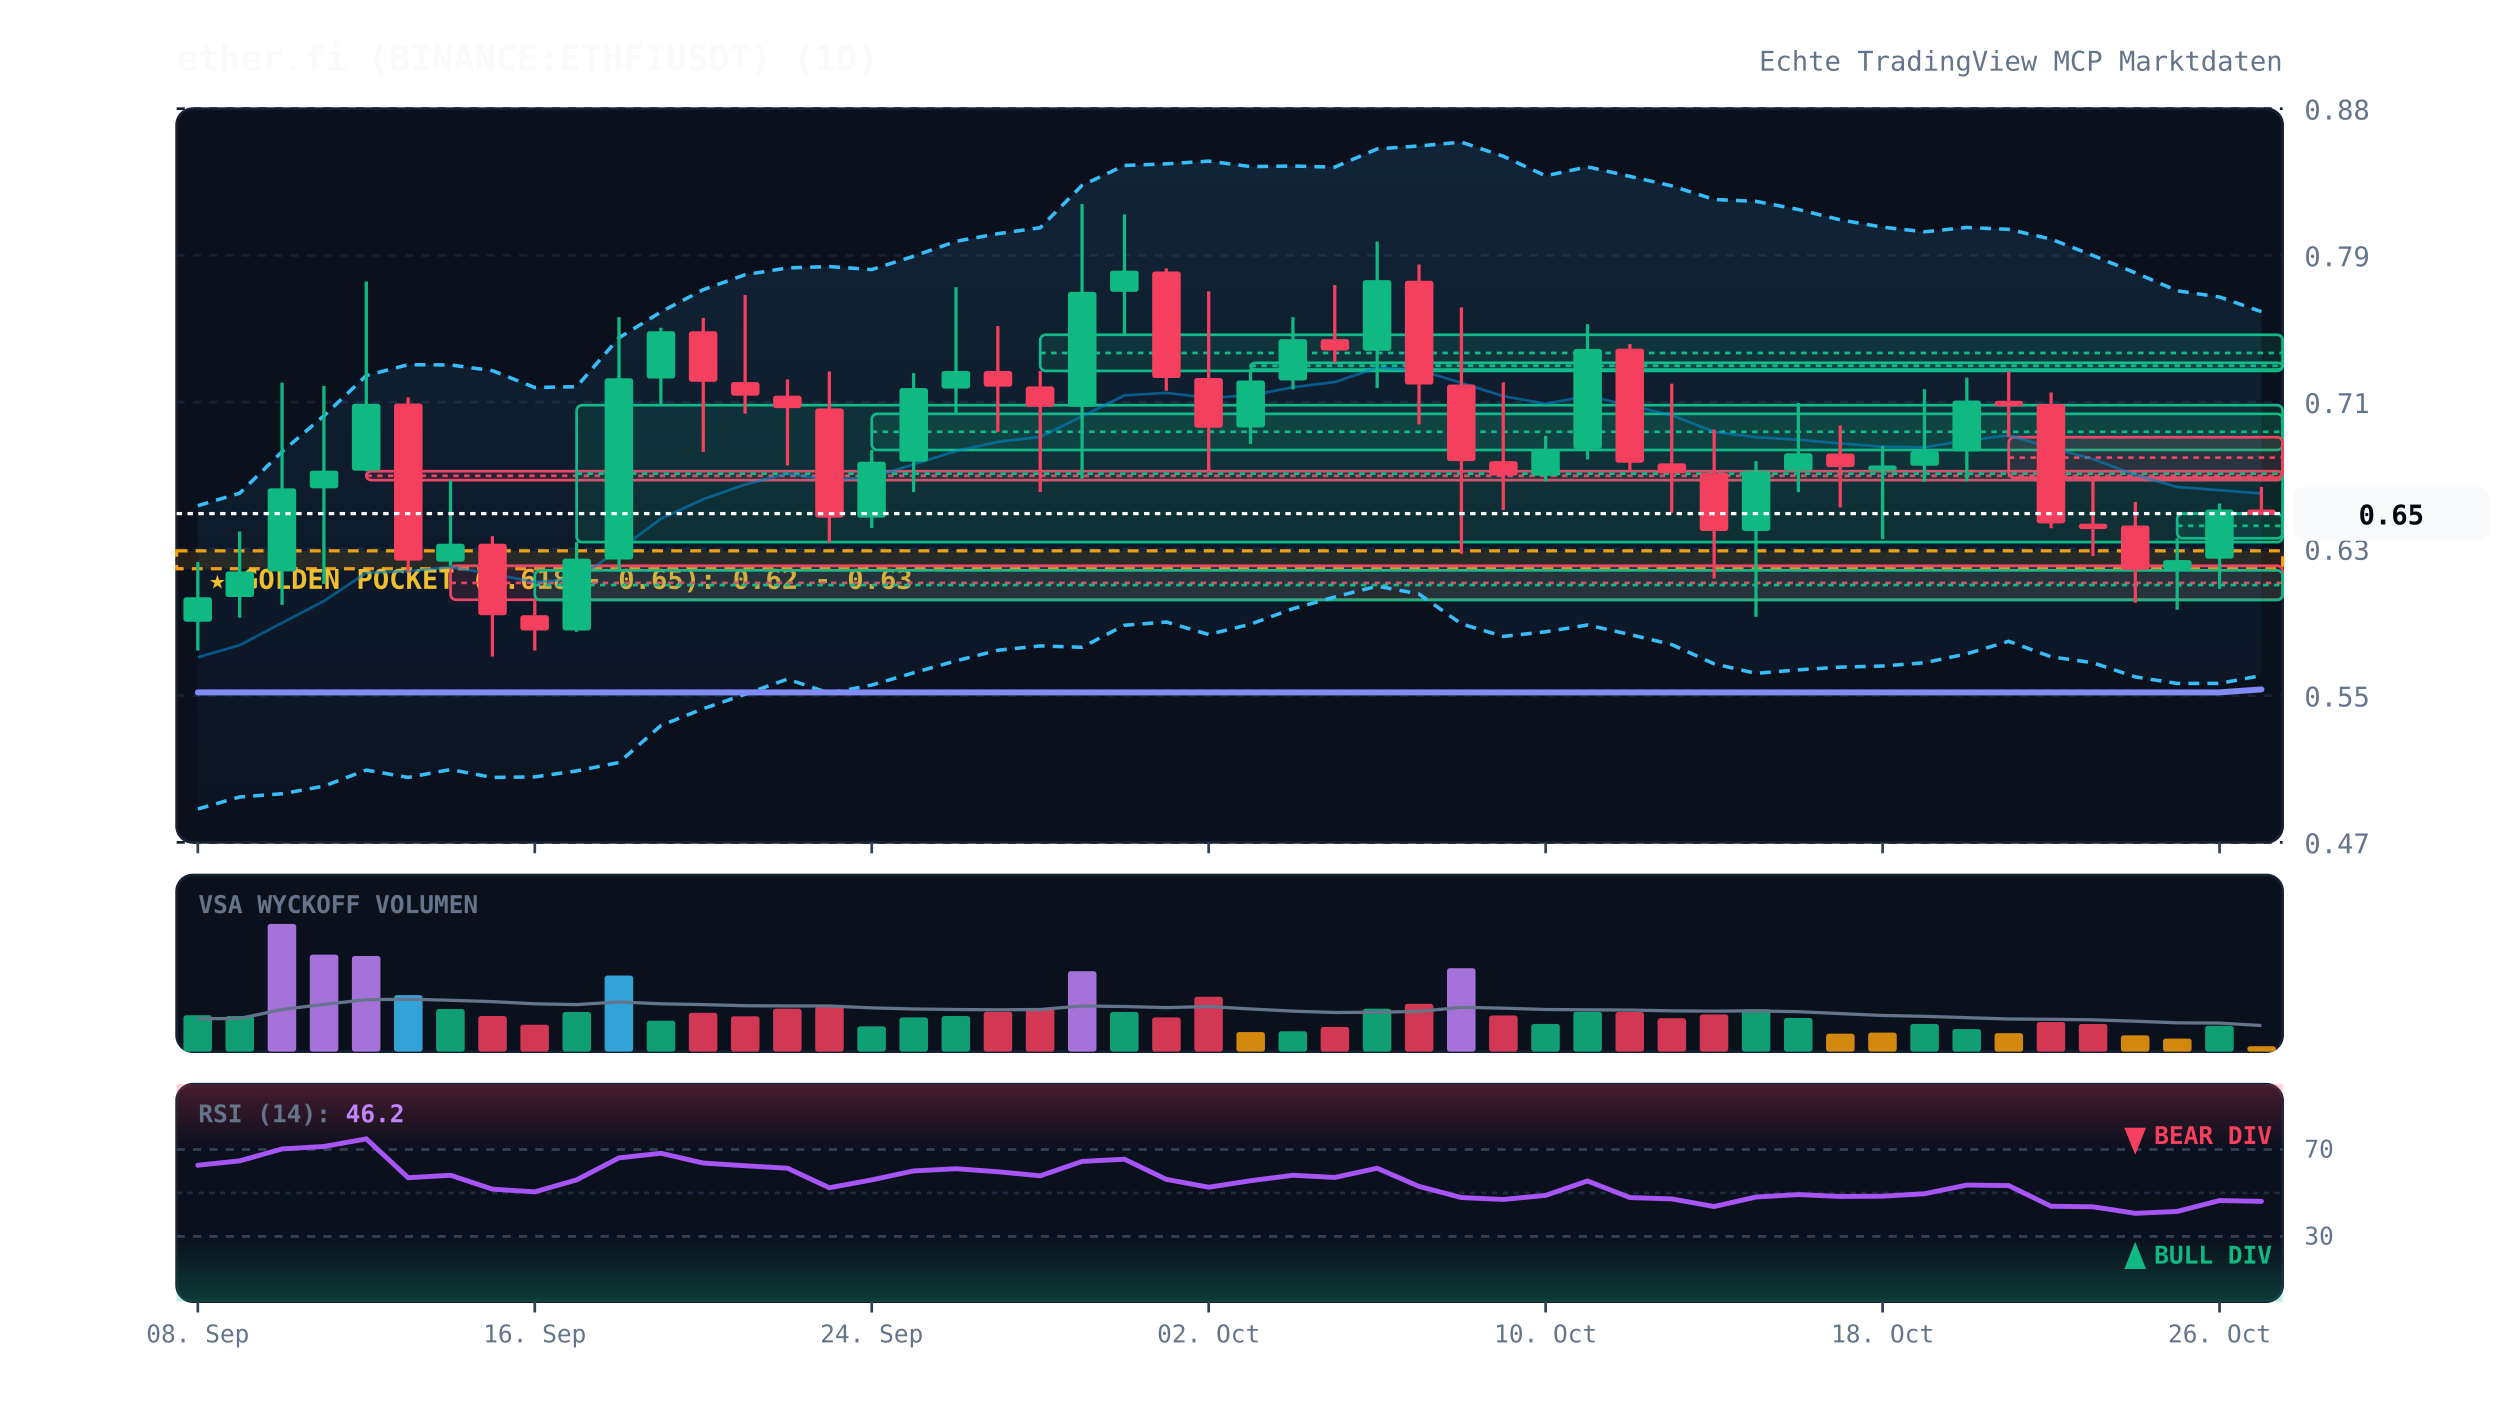
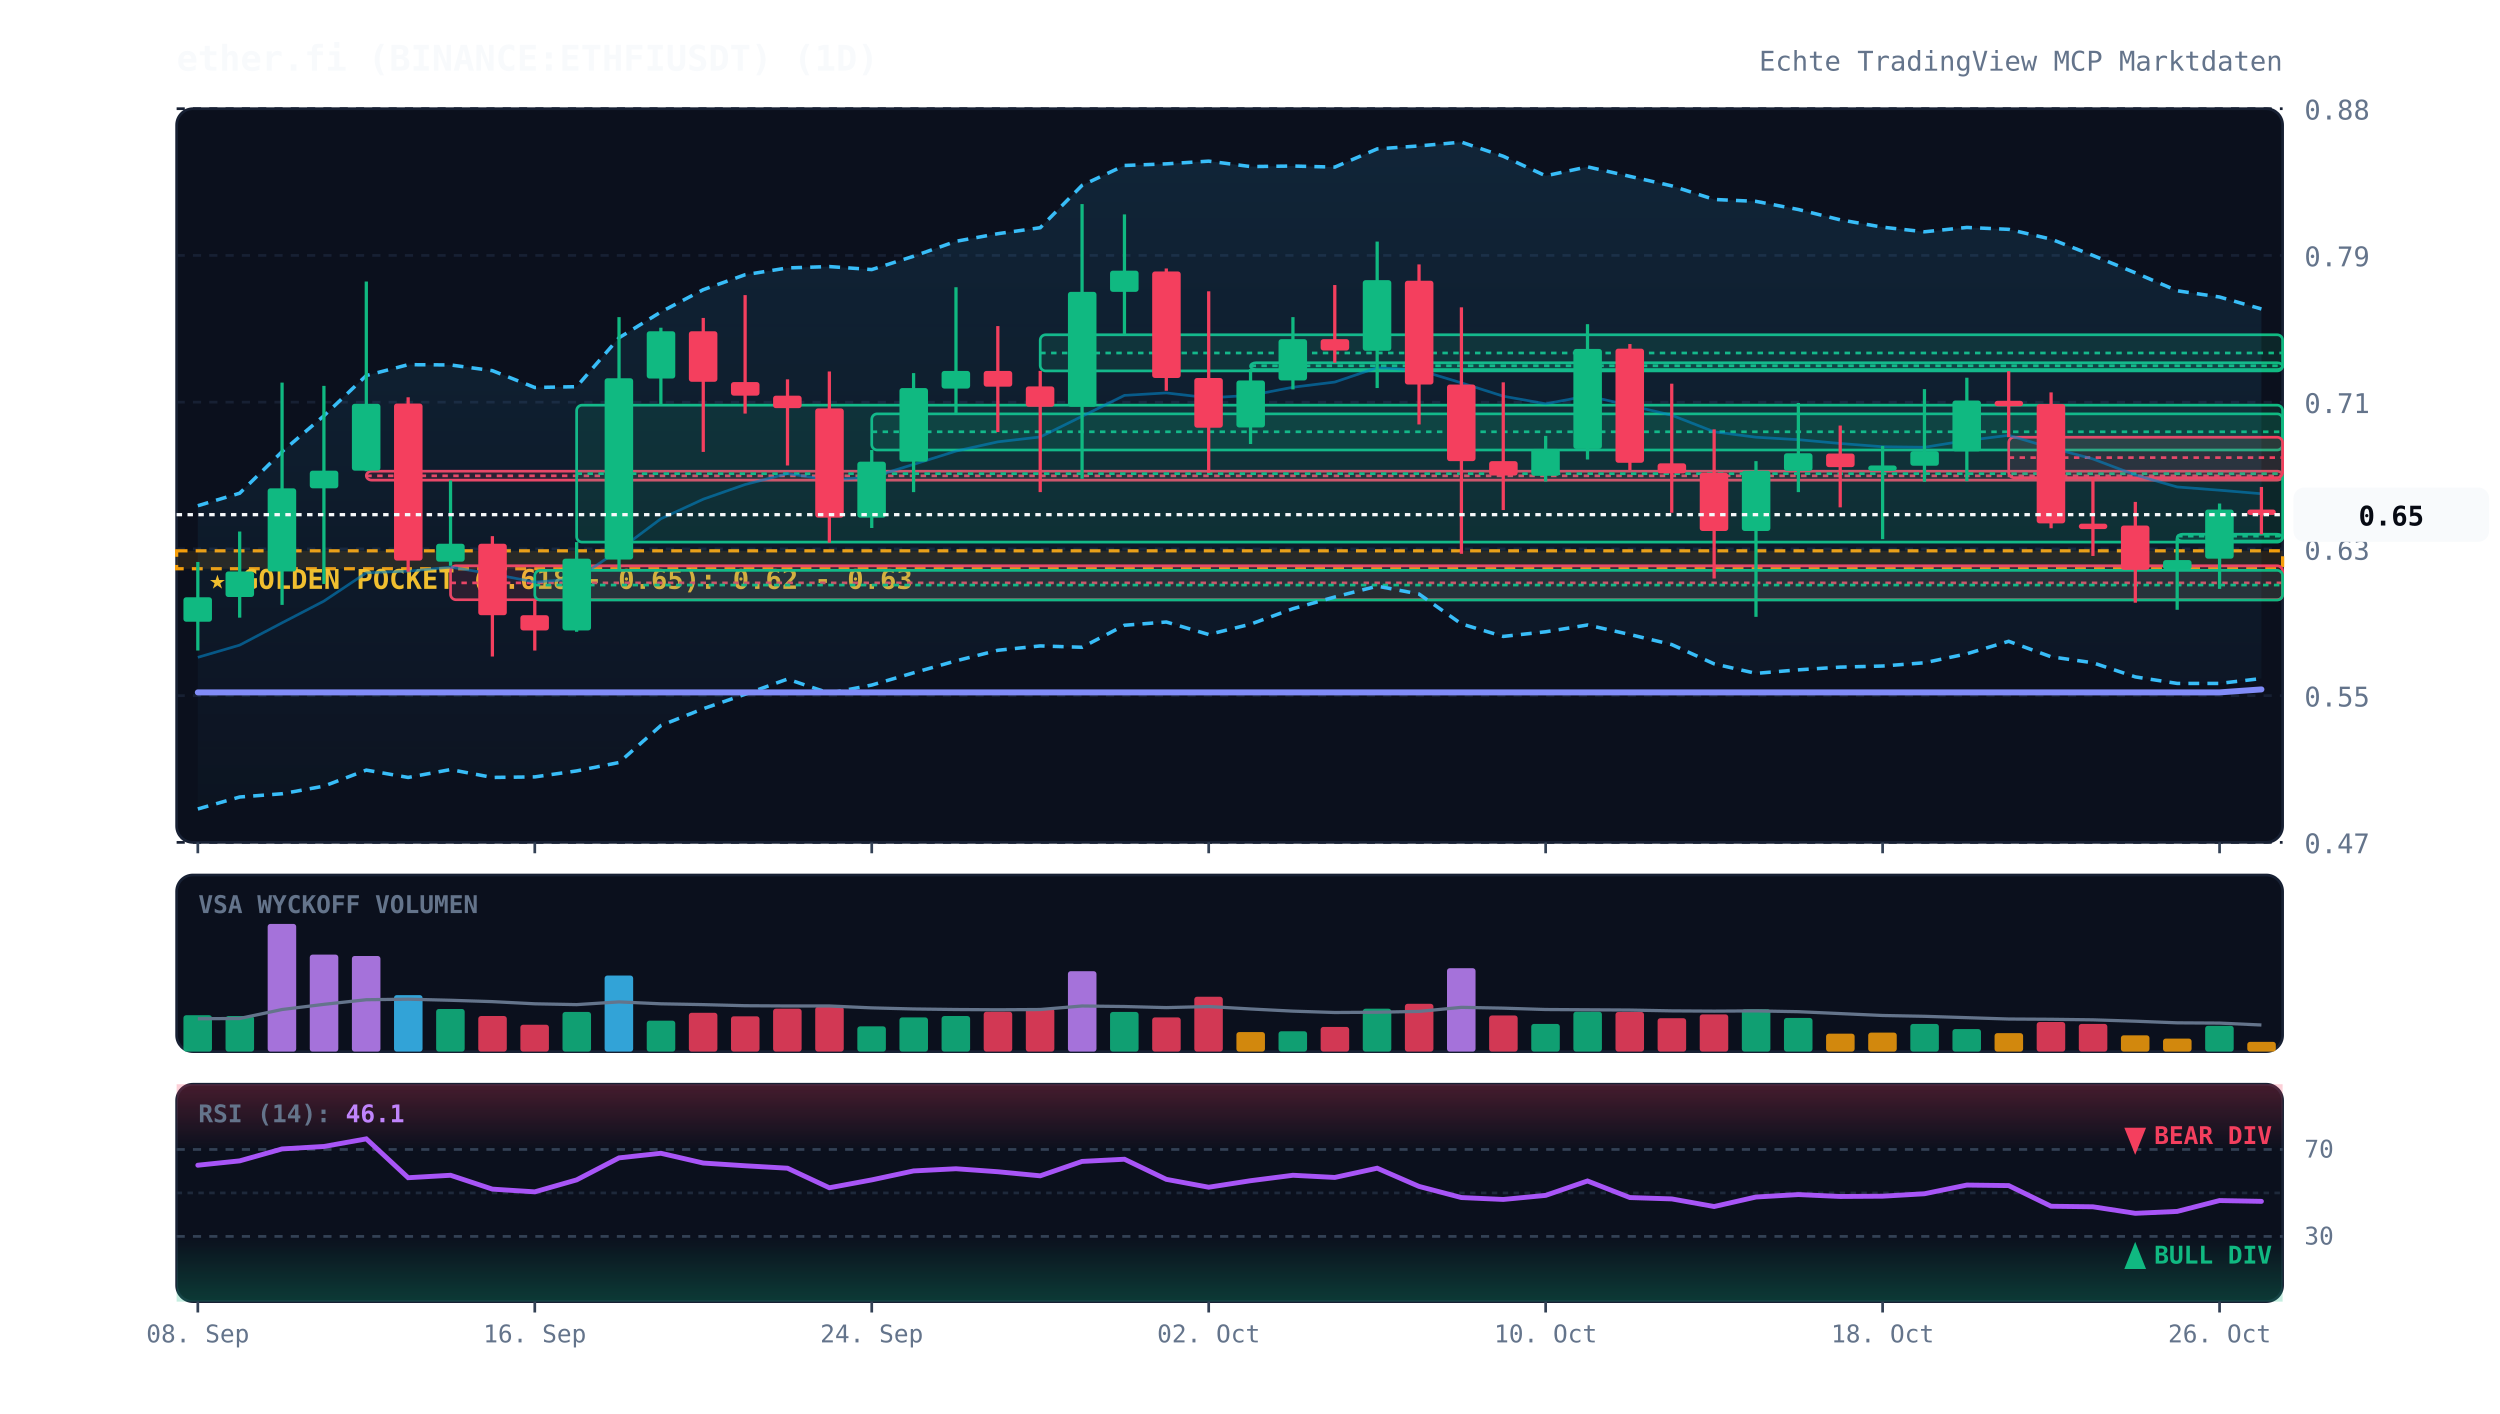
<svg xmlns="http://www.w3.org/2000/svg" viewBox="0 0 920 520" width="100%" height="100%" style="background:#070a13; font-family:'JetBrains Mono', monospace;">
  <defs>
    <linearGradient id="cloud-grad" x1="0%" y1="0%" x2="0%" y2="100%">
      <stop offset="0%" stop-color="#38bdf8" stop-opacity="0.12" />
      <stop offset="100%" stop-color="#38bdf8" stop-opacity="0.02" />
    </linearGradient>
    <linearGradient id="rsi-overbought" x1="0%" y1="0%" x2="0%" y2="100%">
      <stop offset="0%" stop-color="#f43f5e" stop-opacity="0.25" />
      <stop offset="100%" stop-color="#f43f5e" stop-opacity="0.0" />
    </linearGradient>
    <linearGradient id="rsi-oversold" x1="0%" y1="0%" x2="0%" y2="100%">
      <stop offset="0%" stop-color="#10b981" stop-opacity="0.0" />
      <stop offset="100%" stop-color="#10b981" stop-opacity="0.25" />
    </linearGradient>
  </defs>
  <rect x="65" y="40" width="775" height="270" fill="#0b101d" rx="6" stroke="#172033" stroke-width="1" />
  <rect x="65" y="322" width="775" height="65" fill="#0b101d" rx="6" stroke="#172033" stroke-width="1" />
  <rect x="65" y="399" width="775" height="80" fill="#0b101d" rx="6" stroke="#172033" stroke-width="1" />
  <line x1="65" y1="310.0" x2="840" y2="310.0" stroke="#172033" stroke-dasharray="3,3" stroke-width="1" />
  <text x="848" y="314.0" fill="#64748b" font-size="10" text-anchor="start">0.47</text>
  <line x1="65" y1="256.0" x2="840" y2="256.0" stroke="#172033" stroke-dasharray="3,3" stroke-width="1" />
  <text x="848" y="260.0" fill="#64748b" font-size="10" text-anchor="start">0.55</text>
  <line x1="65" y1="202.0" x2="840" y2="202.0" stroke="#172033" stroke-dasharray="3,3" stroke-width="1" />
  <text x="848" y="206.0" fill="#64748b" font-size="10" text-anchor="start">0.63</text>
  <line x1="65" y1="148.0" x2="840" y2="148.0" stroke="#172033" stroke-dasharray="3,3" stroke-width="1" />
  <text x="848" y="152.0" fill="#64748b" font-size="10" text-anchor="start">0.71</text>
  <line x1="65" y1="94.0" x2="840" y2="94.0" stroke="#172033" stroke-dasharray="3,3" stroke-width="1" />
  <text x="848" y="98.0" fill="#64748b" font-size="10" text-anchor="start">0.79</text>
  <line x1="65" y1="40.0" x2="840" y2="40.0" stroke="#172033" stroke-dasharray="3,3" stroke-width="1" />
  <text x="848" y="44.0" fill="#64748b" font-size="10" text-anchor="start">0.88</text>
  <rect x="65" y="202.7" width="775" height="6.6" fill="rgba(245, 158, 11, 0.12)" stroke="#f59e0b" stroke-dasharray="4,3" stroke-width="1.2" />
  <text x="77" y="216.7" fill="#fbbf24" font-size="10" font-weight="bold">★ GOLDEN POCKET (0.618 - 0.65): 0.62 - 0.63</text>
  <rect x="134.8" y="173.4" width="705.2" height="3.3" fill="rgba(244, 63, 94, 0.13)" stroke="#f43f5e" stroke-width="1" rx="2" />
  <line x1="134.8" y1="175.1" x2="840" y2="175.1" stroke="#f43f5e" stroke-dasharray="2,2" stroke-width="1" />
  <rect x="165.8" y="208.2" width="674.2" height="12.5" fill="rgba(244, 63, 94, 0.13)" stroke="#f43f5e" stroke-width="1" rx="2" />
  <line x1="165.8" y1="214.5" x2="840" y2="214.5" stroke="#f43f5e" stroke-dasharray="2,2" stroke-width="1" />
  <rect x="196.8" y="209.9" width="643.2" height="10.9" fill="rgba(16, 185, 129, 0.13)" stroke="#10b981" stroke-width="1" rx="2" />
  <line x1="196.8" y1="215.3" x2="840" y2="215.3" stroke="#10b981" stroke-dasharray="2,2" stroke-width="1" />
  <rect x="212.2" y="149.1" width="627.8" height="50.4" fill="rgba(16, 185, 129, 0.13)" stroke="#10b981" stroke-width="1" rx="2" />
  <line x1="212.2" y1="174.3" x2="840" y2="174.3" stroke="#10b981" stroke-dasharray="2,2" stroke-width="1" />
  <rect x="320.8" y="152.3" width="519.2" height="13.3" fill="rgba(16, 185, 129, 0.13)" stroke="#10b981" stroke-width="1" rx="2" />
  <line x1="320.8" y1="158.9" x2="840" y2="158.9" stroke="#10b981" stroke-dasharray="2,2" stroke-width="1" />
  <rect x="382.8" y="123.2" width="457.2" height="13.3" fill="rgba(16, 185, 129, 0.13)" stroke="#10b981" stroke-width="1" rx="2" />
  <line x1="382.8" y1="129.9" x2="840" y2="129.9" stroke="#10b981" stroke-dasharray="2,2" stroke-width="1" />
  <rect x="460.2" y="133.5" width="379.8" height="2.5" fill="rgba(16, 185, 129, 0.13)" stroke="#10b981" stroke-width="1" rx="2" />
  <line x1="460.2" y1="134.6" x2="840" y2="134.6" stroke="#10b981" stroke-dasharray="2,2" stroke-width="1" />
  <rect x="739.2" y="160.9" width="100.8" height="14.9" fill="rgba(244, 63, 94, 0.13)" stroke="#f43f5e" stroke-width="1" rx="2" />
  <line x1="739.2" y1="168.4" x2="840" y2="168.4" stroke="#f43f5e" stroke-dasharray="2,2" stroke-width="1" />
-   <rect x="801.2" y="189.0" width="38.8" height="9.1" fill="rgba(16, 185, 129, 0.13)" stroke="#10b981" stroke-width="1" rx="2" />
-   <line x1="801.2" y1="193.5" x2="840" y2="193.5" stroke="#10b981" stroke-dasharray="2,2" stroke-width="1" />
-   <polygon points="72.8,186.1 88.2,181.5 103.8,166.2 119.2,153.0 134.8,138.2 150.2,134.2 165.8,134.3 181.2,136.4 196.8,142.6 212.2,142.3 227.8,124.3 243.2,114.8 258.8,106.6 274.2,101.1 289.8,98.6 305.2,98.1 320.8,99.2 336.2,94.3 351.8,88.8 367.2,86.0 382.8,83.8 398.2,68.2 413.8,60.9 429.2,60.3 444.8,59.3 460.2,61.3 475.8,61.1 491.2,61.5 506.8,54.8 522.2,53.7 537.8,52.3 553.2,57.5 568.8,64.7 584.2,61.4 599.8,64.9 615.2,68.4 630.8,73.4 646.2,74.1 661.8,77.1 677.2,80.9 692.8,83.6 708.2,85.3 723.8,83.7 739.2,84.4 754.8,88.0 770.2,94.0 785.8,100.4 801.2,107.0 816.8,109.3 832.2,114.7 832.2,248.6 816.8,251.5 801.2,251.5 785.8,249.1 770.2,243.9 754.8,241.7 739.2,236.0 723.8,240.6 708.2,243.9 692.8,245.1 677.2,245.5 661.8,246.5 646.2,247.8 630.8,244.3 615.2,237.2 599.8,233.5 584.2,230.0 568.8,232.5 553.2,234.2 537.8,229.6 522.2,218.6 506.8,215.7 491.2,219.7 475.8,224.0 460.2,229.7 444.8,233.5 429.2,228.9 413.8,230.1 398.2,238.2 382.8,237.7 367.2,239.3 351.8,243.2 336.2,247.6 320.8,252.1 305.2,255.1 289.8,249.9 274.2,255.5 258.8,260.8 243.2,267.0 227.8,280.6 212.2,283.7 196.8,285.9 181.2,286.1 165.8,283.2 150.2,286.1 134.8,283.4 119.2,289.3 103.8,292.1 88.2,293.3 72.8,297.7" fill="url(#cloud-grad)" />
-   <polyline points="72.8,186.1 88.2,181.5 103.8,166.2 119.2,153.0 134.8,138.2 150.2,134.2 165.8,134.3 181.2,136.4 196.8,142.6 212.2,142.3 227.8,124.3 243.2,114.8 258.8,106.6 274.2,101.1 289.8,98.6 305.2,98.1 320.8,99.2 336.2,94.3 351.8,88.8 367.2,86.0 382.8,83.8 398.2,68.2 413.8,60.9 429.2,60.3 444.8,59.3 460.2,61.3 475.8,61.1 491.2,61.5 506.8,54.8 522.2,53.7 537.8,52.3 553.2,57.5 568.8,64.7 584.2,61.4 599.8,64.9 615.2,68.4 630.8,73.4 646.2,74.1 661.8,77.1 677.2,80.9 692.8,83.6 708.2,85.3 723.8,83.7 739.2,84.4 754.8,88.0 770.2,94.0 785.8,100.4 801.2,107.0 816.8,109.3 832.2,114.7" fill="none" stroke="#38bdf8" stroke-width="1.3" stroke-dasharray="4,3" />
-   <polyline points="72.8,297.7 88.2,293.3 103.8,292.1 119.2,289.3 134.8,283.4 150.2,286.1 165.8,283.2 181.2,286.1 196.8,285.9 212.2,283.7 227.8,280.6 243.2,267.0 258.8,260.8 274.2,255.5 289.8,249.9 305.2,255.1 320.8,252.1 336.2,247.6 351.8,243.2 367.2,239.3 382.8,237.7 398.2,238.2 413.8,230.1 429.2,228.9 444.8,233.5 460.2,229.7 475.8,224.0 491.2,219.7 506.8,215.7 522.2,218.6 537.8,229.6 553.2,234.2 568.8,232.5 584.2,230.0 599.8,233.5 615.2,237.2 630.8,244.3 646.2,247.8 661.8,246.5 677.2,245.5 692.8,245.1 708.2,243.9 723.8,240.6 739.2,236.0 754.8,241.7 770.2,243.9 785.8,249.1 801.2,251.5 816.8,251.5 832.2,248.6" fill="none" stroke="#38bdf8" stroke-width="1.3" stroke-dasharray="4,3" />
-   <polyline points="72.8,241.9 88.2,237.4 103.8,229.2 119.2,221.2 134.8,210.8 150.2,210.2 165.8,208.7 181.2,211.2 196.8,214.2 212.2,213.0 227.8,202.4 243.2,190.9 258.8,183.7 274.2,178.3 289.8,174.3 305.2,176.6 320.8,175.6 336.2,170.9 351.8,166.0 367.2,162.6 382.8,160.8 398.2,153.2 413.8,145.5 429.2,144.6 444.8,146.4 460.2,145.5 475.8,142.5 491.2,140.6 506.8,135.3 522.2,136.2 537.8,140.9 553.2,145.8 568.8,148.6 584.2,145.7 599.8,149.2 615.2,152.8 630.8,158.9 646.2,160.9 661.8,161.8 677.2,163.2 692.8,164.4 708.2,164.6 723.8,162.1 739.2,160.2 754.8,164.8 770.2,168.9 785.8,174.8 801.2,179.2 816.8,180.4 832.2,181.6" fill="none" stroke="#0284c7" stroke-width="1.0" stroke-opacity="0.6" />
+   <rect x="801.2" y="196.6" width="38.8" height="2.5" fill="rgba(16, 185, 129, 0.13)" stroke="#10b981" stroke-width="1" rx="2" />
+   <line x1="801.2" y1="197.3" x2="840" y2="197.3" stroke="#10b981" stroke-dasharray="2,2" stroke-width="1" />
+   <polygon points="72.8,186.1 88.2,181.5 103.8,166.2 119.2,153.0 134.8,138.2 150.2,134.2 165.8,134.3 181.2,136.4 196.8,142.6 212.2,142.3 227.8,124.3 243.2,114.8 258.8,106.6 274.2,101.1 289.8,98.6 305.2,98.1 320.8,99.2 336.2,94.3 351.8,88.8 367.2,86.0 382.8,83.8 398.2,68.2 413.8,60.9 429.2,60.3 444.8,59.3 460.2,61.3 475.8,61.1 491.2,61.5 506.8,54.8 522.2,53.7 537.8,52.3 553.2,57.5 568.8,64.7 584.2,61.4 599.8,64.9 615.2,68.4 630.8,73.4 646.2,74.1 661.8,77.1 677.2,80.9 692.8,83.6 708.2,85.3 723.8,83.7 739.2,84.4 754.8,88.0 770.2,94.0 785.8,100.4 801.2,107.0 816.8,109.3 832.2,113.7 832.2,249.7 816.8,251.5 801.2,251.5 785.8,249.1 770.2,243.9 754.8,241.7 739.2,236.0 723.8,240.6 708.2,243.9 692.8,245.1 677.2,245.5 661.8,246.5 646.2,247.8 630.8,244.3 615.2,237.2 599.8,233.5 584.2,230.0 568.8,232.5 553.2,234.2 537.8,229.6 522.2,218.6 506.8,215.7 491.2,219.7 475.8,224.0 460.2,229.7 444.8,233.5 429.2,228.9 413.8,230.1 398.2,238.2 382.8,237.7 367.2,239.3 351.8,243.2 336.2,247.6 320.8,252.1 305.2,255.1 289.8,249.9 274.2,255.5 258.8,260.8 243.2,267.0 227.8,280.6 212.2,283.7 196.8,285.9 181.2,286.1 165.8,283.2 150.2,286.1 134.8,283.4 119.2,289.3 103.8,292.1 88.2,293.3 72.8,297.7" fill="url(#cloud-grad)" />
+   <polyline points="72.8,186.1 88.2,181.5 103.8,166.2 119.2,153.0 134.8,138.2 150.2,134.2 165.8,134.3 181.2,136.4 196.8,142.6 212.2,142.3 227.8,124.3 243.2,114.8 258.8,106.6 274.2,101.1 289.8,98.6 305.2,98.1 320.8,99.2 336.2,94.3 351.8,88.8 367.2,86.0 382.8,83.8 398.2,68.2 413.8,60.9 429.2,60.3 444.8,59.3 460.2,61.3 475.8,61.1 491.2,61.5 506.8,54.8 522.2,53.7 537.8,52.3 553.2,57.5 568.8,64.7 584.2,61.4 599.8,64.9 615.2,68.4 630.8,73.4 646.2,74.1 661.8,77.1 677.2,80.9 692.8,83.6 708.2,85.3 723.8,83.7 739.2,84.4 754.8,88.0 770.2,94.0 785.8,100.4 801.2,107.0 816.8,109.3 832.2,113.7" fill="none" stroke="#38bdf8" stroke-width="1.3" stroke-dasharray="4,3" />
+   <polyline points="72.8,297.7 88.2,293.3 103.8,292.1 119.2,289.3 134.8,283.4 150.2,286.1 165.8,283.2 181.2,286.1 196.8,285.9 212.2,283.7 227.8,280.6 243.2,267.0 258.8,260.8 274.2,255.5 289.8,249.9 305.2,255.1 320.8,252.1 336.2,247.6 351.8,243.2 367.2,239.3 382.8,237.7 398.2,238.2 413.8,230.1 429.2,228.9 444.8,233.5 460.2,229.7 475.8,224.0 491.2,219.7 506.8,215.7 522.2,218.6 537.8,229.6 553.2,234.2 568.8,232.5 584.2,230.0 599.8,233.5 615.2,237.2 630.8,244.3 646.2,247.8 661.8,246.5 677.2,245.5 692.8,245.1 708.2,243.9 723.8,240.6 739.2,236.0 754.8,241.7 770.2,243.9 785.8,249.1 801.2,251.5 816.8,251.5 832.2,249.7" fill="none" stroke="#38bdf8" stroke-width="1.3" stroke-dasharray="4,3" />
+   <polyline points="72.8,241.9 88.2,237.4 103.8,229.2 119.2,221.2 134.8,210.8 150.2,210.2 165.8,208.7 181.2,211.2 196.8,214.2 212.2,213.0 227.8,202.4 243.2,190.9 258.8,183.7 274.2,178.3 289.8,174.3 305.2,176.6 320.8,175.6 336.2,170.9 351.8,166.0 367.2,162.6 382.8,160.8 398.2,153.2 413.8,145.5 429.2,144.6 444.8,146.4 460.2,145.5 475.8,142.5 491.2,140.6 506.8,135.3 522.2,136.2 537.8,140.9 553.2,145.8 568.8,148.6 584.2,145.7 599.8,149.2 615.2,152.8 630.8,158.9 646.2,160.9 661.8,161.8 677.2,163.2 692.8,164.4 708.2,164.6 723.8,162.1 739.2,160.2 754.8,164.8 770.2,168.9 785.8,174.8 801.2,179.2 816.8,180.4 832.2,181.7" fill="none" stroke="#0284c7" stroke-width="1.0" stroke-opacity="0.6" />
  <polyline points="72.8,254.8 88.2,254.8 103.8,254.8 119.2,254.8 134.8,254.8 150.2,254.8 165.8,254.8 181.2,254.8 196.8,254.8 212.2,254.8 227.8,254.8 243.2,254.8 258.8,254.8 274.2,254.8 289.8,254.8 305.2,254.8 320.8,254.8 336.2,254.8 351.8,254.8 367.2,254.8 382.8,254.8 398.2,254.8 413.8,254.8 429.2,254.8 444.8,254.8 460.2,254.8 475.8,254.8 491.2,254.8 506.8,254.8 522.2,254.8 537.8,254.8 553.2,254.8 568.8,254.8 584.2,254.8 599.8,254.8 615.2,254.8 630.8,254.8 646.2,254.8 661.8,254.8 677.2,254.8 692.8,254.8 708.2,254.8 723.8,254.8 739.2,254.8 754.8,254.8 770.2,254.8 785.8,254.8 801.2,254.8 816.8,254.8 832.2,253.7" fill="none" stroke="#818cf8" stroke-width="2.2" stroke-linecap="round" />
  <line x1="72.8" y1="206.8" x2="72.8" y2="239.4" stroke="#10b981" stroke-width="1.2" />
  <rect x="67.5" y="219.8" width="10.5" height="9.0" fill="#10b981" rx="1" />
  <line x1="88.2" y1="195.6" x2="88.2" y2="227.3" stroke="#10b981" stroke-width="1.2" />
  <rect x="83.0" y="210.3" width="10.5" height="9.4" fill="#10b981" rx="1" />
  <line x1="103.8" y1="140.8" x2="103.8" y2="222.6" stroke="#10b981" stroke-width="1.2" />
  <rect x="98.5" y="179.7" width="10.5" height="30.6" fill="#10b981" rx="1" />
  <line x1="119.2" y1="142.0" x2="119.2" y2="214.9" stroke="#10b981" stroke-width="1.2" />
  <rect x="114.0" y="173.2" width="10.5" height="6.5" fill="#10b981" rx="1" />
  <line x1="134.8" y1="103.6" x2="134.8" y2="173.4" stroke="#10b981" stroke-width="1.2" />
  <rect x="129.5" y="148.6" width="10.5" height="24.6" fill="#10b981" rx="1" />
  <line x1="150.2" y1="146.2" x2="150.2" y2="210.4" stroke="#f43f5e" stroke-width="1.2" />
  <rect x="145.0" y="148.5" width="10.5" height="57.8" fill="#f43f5e" rx="1" />
  <line x1="165.8" y1="176.8" x2="165.8" y2="208.2" stroke="#10b981" stroke-width="1.2" />
  <rect x="160.5" y="200.1" width="10.5" height="6.6" fill="#10b981" rx="1" />
  <line x1="181.2" y1="197.3" x2="181.2" y2="241.6" stroke="#f43f5e" stroke-width="1.2" />
  <rect x="176.0" y="200.1" width="10.5" height="26.3" fill="#f43f5e" rx="1" />
  <line x1="196.8" y1="220.8" x2="196.8" y2="239.4" stroke="#f43f5e" stroke-width="1.2" />
  <rect x="191.5" y="226.4" width="10.5" height="5.6" fill="#f43f5e" rx="1" />
  <line x1="212.2" y1="199.5" x2="212.2" y2="232.5" stroke="#10b981" stroke-width="1.2" />
  <rect x="207.0" y="205.6" width="10.5" height="26.4" fill="#10b981" rx="1" />
  <line x1="227.8" y1="116.7" x2="227.8" y2="209.9" stroke="#10b981" stroke-width="1.2" />
  <rect x="222.5" y="139.2" width="10.5" height="66.7" fill="#10b981" rx="1" />
  <line x1="243.2" y1="120.6" x2="243.2" y2="149.1" stroke="#10b981" stroke-width="1.2" />
  <rect x="238.0" y="121.9" width="10.5" height="17.4" fill="#10b981" rx="1" />
  <line x1="258.8" y1="117.0" x2="258.8" y2="166.3" stroke="#f43f5e" stroke-width="1.2" />
  <rect x="253.5" y="121.9" width="10.5" height="18.6" fill="#f43f5e" rx="1" />
  <line x1="274.2" y1="108.6" x2="274.2" y2="152.2" stroke="#f43f5e" stroke-width="1.2" />
  <rect x="269.0" y="140.6" width="10.5" height="5.0" fill="#f43f5e" rx="1" />
  <line x1="289.8" y1="139.6" x2="289.8" y2="171.3" stroke="#f43f5e" stroke-width="1.2" />
  <rect x="284.5" y="145.6" width="10.5" height="4.6" fill="#f43f5e" rx="1" />
  <line x1="305.2" y1="136.7" x2="305.2" y2="199.7" stroke="#f43f5e" stroke-width="1.2" />
  <rect x="300.0" y="150.3" width="10.5" height="40.2" fill="#f43f5e" rx="1" />
  <line x1="320.8" y1="165.6" x2="320.8" y2="194.3" stroke="#10b981" stroke-width="1.2" />
  <rect x="315.5" y="169.9" width="10.5" height="20.6" fill="#10b981" rx="1" />
  <line x1="336.2" y1="137.3" x2="336.2" y2="181.1" stroke="#10b981" stroke-width="1.2" />
  <rect x="331.0" y="142.8" width="10.5" height="27.1" fill="#10b981" rx="1" />
  <line x1="351.8" y1="105.7" x2="351.8" y2="152.3" stroke="#10b981" stroke-width="1.2" />
  <rect x="346.5" y="136.5" width="10.5" height="6.5" fill="#10b981" rx="1" />
  <line x1="367.2" y1="120.0" x2="367.2" y2="159.0" stroke="#f43f5e" stroke-width="1.2" />
  <rect x="362.0" y="136.5" width="10.5" height="5.8" fill="#f43f5e" rx="1" />
  <line x1="382.8" y1="136.5" x2="382.8" y2="181.1" stroke="#f43f5e" stroke-width="1.2" />
  <rect x="377.5" y="142.2" width="10.5" height="7.5" fill="#f43f5e" rx="1" />
  <line x1="398.2" y1="75.1" x2="398.2" y2="176.2" stroke="#10b981" stroke-width="1.2" />
  <rect x="393.0" y="107.4" width="10.5" height="42.3" fill="#10b981" rx="1" />
  <line x1="413.8" y1="78.9" x2="413.8" y2="123.2" stroke="#10b981" stroke-width="1.2" />
  <rect x="408.5" y="99.6" width="10.5" height="7.8" fill="#10b981" rx="1" />
  <line x1="429.2" y1="98.8" x2="429.2" y2="143.8" stroke="#f43f5e" stroke-width="1.2" />
  <rect x="424.0" y="99.9" width="10.5" height="39.2" fill="#f43f5e" rx="1" />
  <line x1="444.8" y1="107.2" x2="444.8" y2="174.0" stroke="#f43f5e" stroke-width="1.2" />
  <rect x="439.5" y="139.1" width="10.5" height="18.3" fill="#f43f5e" rx="1" />
  <line x1="460.2" y1="135.8" x2="460.2" y2="163.4" stroke="#10b981" stroke-width="1.2" />
  <rect x="455.0" y="140.0" width="10.5" height="17.3" fill="#10b981" rx="1" />
  <line x1="475.8" y1="116.7" x2="475.8" y2="143.3" stroke="#10b981" stroke-width="1.2" />
  <rect x="470.5" y="124.8" width="10.5" height="15.2" fill="#10b981" rx="1" />
  <line x1="491.2" y1="104.9" x2="491.2" y2="133.5" stroke="#f43f5e" stroke-width="1.2" />
  <rect x="486.0" y="124.8" width="10.5" height="4.2" fill="#f43f5e" rx="1" />
  <line x1="506.8" y1="88.9" x2="506.8" y2="142.8" stroke="#10b981" stroke-width="1.2" />
  <rect x="501.5" y="103.1" width="10.5" height="26.0" fill="#10b981" rx="1" />
  <line x1="522.2" y1="97.3" x2="522.2" y2="156.2" stroke="#f43f5e" stroke-width="1.2" />
  <rect x="517.0" y="103.3" width="10.5" height="38.2" fill="#f43f5e" rx="1" />
  <line x1="537.8" y1="113.1" x2="537.8" y2="203.8" stroke="#f43f5e" stroke-width="1.2" />
  <rect x="532.5" y="141.5" width="10.5" height="28.2" fill="#f43f5e" rx="1" />
  <line x1="553.2" y1="140.7" x2="553.2" y2="187.7" stroke="#f43f5e" stroke-width="1.2" />
  <rect x="548.0" y="169.7" width="10.5" height="5.3" fill="#f43f5e" rx="1" />
  <line x1="568.8" y1="160.4" x2="568.8" y2="177.2" stroke="#10b981" stroke-width="1.2" />
  <rect x="563.5" y="165.2" width="10.5" height="9.9" fill="#10b981" rx="1" />
  <line x1="584.2" y1="119.3" x2="584.2" y2="169.1" stroke="#10b981" stroke-width="1.2" />
  <rect x="579.0" y="128.4" width="10.5" height="36.8" fill="#10b981" rx="1" />
  <line x1="599.8" y1="126.6" x2="599.8" y2="173.0" stroke="#f43f5e" stroke-width="1.2" />
  <rect x="594.5" y="128.3" width="10.5" height="42.0" fill="#f43f5e" rx="1" />
  <line x1="615.2" y1="141.2" x2="615.2" y2="188.7" stroke="#f43f5e" stroke-width="1.2" />
  <rect x="610.0" y="170.5" width="10.5" height="3.7" fill="#f43f5e" rx="1" />
  <line x1="630.8" y1="158.0" x2="630.8" y2="212.9" stroke="#f43f5e" stroke-width="1.2" />
  <rect x="625.5" y="174.0" width="10.5" height="21.4" fill="#f43f5e" rx="1" />
  <line x1="646.2" y1="169.7" x2="646.2" y2="227.0" stroke="#10b981" stroke-width="1.2" />
  <rect x="641.0" y="173.2" width="10.5" height="22.2" fill="#10b981" rx="1" />
  <line x1="661.8" y1="148.3" x2="661.8" y2="181.1" stroke="#10b981" stroke-width="1.2" />
  <rect x="656.5" y="166.8" width="10.5" height="6.5" fill="#10b981" rx="1" />
  <line x1="677.2" y1="156.6" x2="677.2" y2="186.7" stroke="#f43f5e" stroke-width="1.2" />
  <rect x="672.0" y="166.9" width="10.5" height="5.0" fill="#f43f5e" rx="1" />
  <line x1="692.8" y1="164.1" x2="692.8" y2="198.4" stroke="#10b981" stroke-width="1.2" />
  <rect x="687.5" y="171.3" width="10.5" height="2.0" fill="#10b981" rx="1" />
  <line x1="708.2" y1="143.2" x2="708.2" y2="177.3" stroke="#10b981" stroke-width="1.2" />
  <rect x="703.0" y="166.0" width="10.5" height="5.4" fill="#10b981" rx="1" />
  <line x1="723.8" y1="139.0" x2="723.8" y2="177.1" stroke="#10b981" stroke-width="1.2" />
  <rect x="718.5" y="147.4" width="10.5" height="18.7" fill="#10b981" rx="1" />
  <line x1="739.2" y1="136.6" x2="739.2" y2="160.9" stroke="#f43f5e" stroke-width="1.2" />
  <rect x="734.0" y="147.5" width="10.5" height="2.0" fill="#f43f5e" rx="1" />
  <line x1="754.8" y1="144.4" x2="754.8" y2="194.4" stroke="#f43f5e" stroke-width="1.2" />
  <rect x="749.5" y="148.7" width="10.5" height="43.9" fill="#f43f5e" rx="1" />
  <line x1="770.2" y1="175.8" x2="770.2" y2="204.6" stroke="#f43f5e" stroke-width="1.2" />
  <rect x="765.0" y="192.7" width="10.5" height="2.0" fill="#f43f5e" rx="1" />
  <line x1="785.8" y1="184.7" x2="785.8" y2="221.8" stroke="#f43f5e" stroke-width="1.2" />
  <rect x="780.5" y="193.4" width="10.5" height="16.3" fill="#f43f5e" rx="1" />
  <line x1="801.2" y1="198.1" x2="801.2" y2="224.4" stroke="#10b981" stroke-width="1.2" />
  <rect x="796.0" y="206.1" width="10.5" height="3.5" fill="#10b981" rx="1" />
  <line x1="816.8" y1="185.3" x2="816.8" y2="216.7" stroke="#10b981" stroke-width="1.2" />
  <rect x="811.5" y="187.5" width="10.5" height="18.1" fill="#10b981" rx="1" />
-   <line x1="832.2" y1="179.2" x2="832.2" y2="189.0" stroke="#f43f5e" stroke-width="1.2" />
+   <line x1="832.2" y1="179.2" x2="832.2" y2="196.6" stroke="#f43f5e" stroke-width="1.2" />
  <rect x="827.0" y="187.5" width="10.5" height="2.0" fill="#f43f5e" rx="1" />
-   <line x1="65" y1="189.0" x2="840" y2="189.0" stroke="#f8fafc" stroke-width="1.2" stroke-dasharray="2,2" />
-   <rect x="844" y="179.0" width="72" height="20" fill="#f8fafc" rx="4" />
-   <text x="880" y="193.0" fill="#070a13" font-size="10" font-weight="bold" text-anchor="middle">0.65</text>
+   <line x1="65" y1="189.4" x2="840" y2="189.4" stroke="#f8fafc" stroke-width="1.2" stroke-dasharray="2,2" />
+   <rect x="844" y="179.4" width="72" height="20" fill="#f8fafc" rx="4" />
+   <text x="880" y="193.4" fill="#070a13" font-size="10" font-weight="bold" text-anchor="middle">0.65</text>
  <text x="73" y="336" fill="#64748b" font-size="9" font-weight="bold">VSA WYCKOFF VOLUMEN</text>
  <rect x="67.5" y="373.6" width="10.5" height="13.4" fill="#10b981" opacity="0.85" rx="1" />
  <rect x="83.0" y="373.9" width="10.5" height="13.1" fill="#10b981" opacity="0.85" rx="1" />
  <rect x="98.5" y="340.0" width="10.5" height="47.0" fill="#c084fc" opacity="0.85" rx="1" />
  <rect x="114.0" y="351.3" width="10.5" height="35.7" fill="#c084fc" opacity="0.85" rx="1" />
  <rect x="129.5" y="351.8" width="10.5" height="35.2" fill="#c084fc" opacity="0.85" rx="1" />
  <rect x="145.0" y="366.2" width="10.5" height="20.8" fill="#38bdf8" opacity="0.85" rx="1" />
  <rect x="160.5" y="371.3" width="10.5" height="15.7" fill="#10b981" opacity="0.85" rx="1" />
  <rect x="176.0" y="373.9" width="10.5" height="13.1" fill="#f43f5e" opacity="0.85" rx="1" />
  <rect x="191.5" y="377.1" width="10.5" height="9.9" fill="#f43f5e" opacity="0.85" rx="1" />
  <rect x="207.0" y="372.4" width="10.5" height="14.6" fill="#10b981" opacity="0.85" rx="1" />
  <rect x="222.5" y="359.0" width="10.5" height="28.0" fill="#38bdf8" opacity="0.85" rx="1" />
  <rect x="238.0" y="375.6" width="10.5" height="11.4" fill="#10b981" opacity="0.85" rx="1" />
  <rect x="253.5" y="372.7" width="10.5" height="14.3" fill="#f43f5e" opacity="0.85" rx="1" />
  <rect x="269.0" y="374.0" width="10.5" height="13.0" fill="#f43f5e" opacity="0.85" rx="1" />
  <rect x="284.5" y="371.2" width="10.5" height="15.8" fill="#f43f5e" opacity="0.85" rx="1" />
  <rect x="300.0" y="370.5" width="10.5" height="16.5" fill="#f43f5e" opacity="0.85" rx="1" />
  <rect x="315.5" y="377.7" width="10.5" height="9.3" fill="#10b981" opacity="0.85" rx="1" />
  <rect x="331.0" y="374.4" width="10.5" height="12.6" fill="#10b981" opacity="0.85" rx="1" />
  <rect x="346.5" y="373.9" width="10.5" height="13.1" fill="#10b981" opacity="0.85" rx="1" />
  <rect x="362.0" y="372.3" width="10.5" height="14.7" fill="#f43f5e" opacity="0.85" rx="1" />
  <rect x="377.5" y="371.1" width="10.5" height="15.9" fill="#f43f5e" opacity="0.85" rx="1" />
  <rect x="393.0" y="357.4" width="10.5" height="29.6" fill="#c084fc" opacity="0.85" rx="1" />
  <rect x="408.5" y="372.4" width="10.5" height="14.6" fill="#10b981" opacity="0.85" rx="1" />
  <rect x="424.0" y="374.4" width="10.5" height="12.6" fill="#f43f5e" opacity="0.85" rx="1" />
  <rect x="439.5" y="366.8" width="10.5" height="20.2" fill="#f43f5e" opacity="0.85" rx="1" />
  <rect x="455.0" y="379.8" width="10.5" height="7.2" fill="#f59e0b" opacity="0.85" rx="1" />
  <rect x="470.5" y="379.5" width="10.5" height="7.5" fill="#10b981" opacity="0.85" rx="1" />
  <rect x="486.0" y="377.9" width="10.5" height="9.1" fill="#f43f5e" opacity="0.85" rx="1" />
  <rect x="501.5" y="371.2" width="10.5" height="15.8" fill="#10b981" opacity="0.85" rx="1" />
  <rect x="517.0" y="369.4" width="10.5" height="17.6" fill="#f43f5e" opacity="0.85" rx="1" />
  <rect x="532.5" y="356.3" width="10.5" height="30.7" fill="#c084fc" opacity="0.85" rx="1" />
  <rect x="548.0" y="373.7" width="10.5" height="13.3" fill="#f43f5e" opacity="0.85" rx="1" />
  <rect x="563.5" y="376.8" width="10.5" height="10.2" fill="#10b981" opacity="0.85" rx="1" />
  <rect x="579.0" y="372.3" width="10.5" height="14.7" fill="#10b981" opacity="0.85" rx="1" />
  <rect x="594.5" y="372.4" width="10.5" height="14.6" fill="#f43f5e" opacity="0.85" rx="1" />
  <rect x="610.0" y="374.7" width="10.5" height="12.3" fill="#f43f5e" opacity="0.85" rx="1" />
  <rect x="625.5" y="373.3" width="10.5" height="13.7" fill="#f43f5e" opacity="0.85" rx="1" />
  <rect x="641.0" y="371.4" width="10.5" height="15.6" fill="#10b981" opacity="0.85" rx="1" />
  <rect x="656.5" y="374.6" width="10.5" height="12.4" fill="#10b981" opacity="0.85" rx="1" />
  <rect x="672.0" y="380.4" width="10.5" height="6.6" fill="#f59e0b" opacity="0.85" rx="1" />
  <rect x="687.5" y="380.0" width="10.5" height="7.0" fill="#f59e0b" opacity="0.85" rx="1" />
  <rect x="703.0" y="376.8" width="10.5" height="10.2" fill="#10b981" opacity="0.85" rx="1" />
  <rect x="718.5" y="378.7" width="10.5" height="8.3" fill="#10b981" opacity="0.85" rx="1" />
  <rect x="734.0" y="380.2" width="10.5" height="6.8" fill="#f59e0b" opacity="0.85" rx="1" />
  <rect x="749.5" y="376.1" width="10.5" height="10.9" fill="#f43f5e" opacity="0.85" rx="1" />
  <rect x="765.0" y="376.8" width="10.5" height="10.2" fill="#f43f5e" opacity="0.85" rx="1" />
  <rect x="780.5" y="381.0" width="10.5" height="6.0" fill="#f59e0b" opacity="0.85" rx="1" />
  <rect x="796.0" y="382.2" width="10.5" height="4.8" fill="#f59e0b" opacity="0.85" rx="1" />
  <rect x="811.5" y="377.5" width="10.5" height="9.5" fill="#10b981" opacity="0.85" rx="1" />
-   <rect x="827.0" y="385.0" width="10.5" height="2.0" fill="#f59e0b" opacity="0.85" rx="1" />
-   <polyline points="72.8,374.9 88.2,374.8 103.8,371.5 119.2,369.6 134.8,367.9 150.2,367.7 165.8,368.1 181.2,368.6 196.8,369.4 212.2,369.7 227.8,368.7 243.2,369.4 258.8,369.7 274.2,370.1 289.8,370.2 305.2,370.2 320.8,370.9 336.2,371.3 351.8,371.5 367.2,371.6 382.8,371.5 398.2,370.2 413.8,370.4 429.2,370.8 444.8,370.4 460.2,371.3 475.8,372.1 491.2,372.6 506.8,372.5 522.2,372.2 537.8,370.7 553.2,371.0 568.8,371.5 584.2,371.6 599.8,371.7 615.2,372.0 630.8,372.1 646.2,372.0 661.8,372.3 677.2,373.0 692.8,373.7 708.2,374.0 723.8,374.5 739.2,375.0 754.8,375.1 770.2,375.3 785.8,375.8 801.2,376.4 816.8,376.5 832.2,377.4" fill="none" stroke="#64748b" stroke-width="1.2" />
+   <rect x="827.0" y="383.4" width="10.5" height="3.6" fill="#f59e0b" opacity="0.85" rx="1" />
+   <polyline points="72.8,374.9 88.2,374.8 103.8,371.5 119.2,369.6 134.8,367.9 150.2,367.7 165.8,368.1 181.2,368.6 196.8,369.4 212.2,369.7 227.8,368.7 243.2,369.4 258.8,369.7 274.2,370.1 289.8,370.2 305.2,370.2 320.8,370.9 336.2,371.3 351.8,371.5 367.2,371.6 382.8,371.5 398.2,370.2 413.8,370.4 429.2,370.8 444.8,370.4 460.2,371.3 475.8,372.1 491.2,372.6 506.8,372.5 522.2,372.2 537.8,370.7 553.2,371.0 568.8,371.5 584.2,371.6 599.8,371.7 615.2,372.0 630.8,372.1 646.2,372.0 661.8,372.3 677.2,373.0 692.8,373.7 708.2,374.0 723.8,374.5 739.2,375.0 754.8,375.1 770.2,375.3 785.8,375.8 801.2,376.4 816.8,376.5 832.2,377.2" fill="none" stroke="#64748b" stroke-width="1.2" />
  <rect x="65" y="399" width="775" height="24.0" fill="url(#rsi-overbought)" />
  <rect x="65" y="455.0" width="775" height="24.0" fill="url(#rsi-oversold)" />
  <line x1="65" y1="423.0" x2="840" y2="423.0" stroke="#334155" stroke-dasharray="3,3" stroke-width="1" />
  <text x="848" y="426.0" fill="#64748b" font-size="9">70</text>
  <line x1="65" y1="439.0" x2="840" y2="439.0" stroke="#1e293b" stroke-dasharray="2,2" stroke-width="1" />
  <line x1="65" y1="455.0" x2="840" y2="455.0" stroke="#334155" stroke-dasharray="3,3" stroke-width="1" />
  <text x="848" y="458.0" fill="#64748b" font-size="9">30</text>
  <polyline points="72.8,428.8 88.2,427.2 103.8,422.8 119.2,421.9 134.8,419.1 150.2,433.4 165.8,432.5 181.2,437.6 196.8,438.6 212.2,434.2 227.8,426.1 243.2,424.4 258.8,428.0 274.2,429.0 289.8,429.9 305.2,437.1 320.8,434.2 336.2,430.9 351.8,430.1 367.2,431.2 382.8,432.7 398.2,427.4 413.8,426.6 429.2,434.0 444.8,436.9 460.2,434.5 475.8,432.5 491.2,433.3 506.8,429.9 522.2,436.6 537.8,440.7 553.2,441.4 568.8,439.9 584.2,434.6 599.8,440.7 615.2,441.2 630.8,444.0 646.2,440.5 661.8,439.6 677.2,440.3 692.8,440.2 708.2,439.3 723.8,436.1 739.2,436.3 754.8,443.9 770.2,444.1 785.8,446.5 801.2,445.8 816.8,441.8 832.2,442.1" fill="none" stroke="#a855f7" stroke-width="1.8" stroke-linecap="round" />
  <g transform="translate(785.75, 467)">
    <path d="M 0 -10 L 4 0 L -4 0 Z" fill="#10b981" />
    <text x="7" y="-2" fill="#10b981" font-size="9" font-weight="bold">BULL DIV</text>
  </g>
  <g transform="translate(785.75, 415)">
    <path d="M 0 10 L 4 0 L -4 0 Z" fill="#f43f5e" />
    <text x="7" y="6" fill="#f43f5e" font-size="9" font-weight="bold">BEAR DIV</text>
  </g>
-   <text x="73" y="413" fill="#64748b" font-size="9" font-weight="bold">RSI (14): <tspan fill="#c084fc">46.2</tspan>
+   <text x="73" y="413" fill="#64748b" font-size="9" font-weight="bold">RSI (14): <tspan fill="#c084fc">46.1</tspan>
  </text>
  <line x1="72.8" y1="310" x2="72.8" y2="314" stroke="#334155" stroke-width="1" />
  <line x1="72.8" y1="479" x2="72.8" y2="483" stroke="#334155" stroke-width="1" />
  <text x="72.8" y="494" fill="#64748b" font-size="9" text-anchor="middle">08. Sep</text>
  <line x1="196.8" y1="310" x2="196.8" y2="314" stroke="#334155" stroke-width="1" />
  <line x1="196.8" y1="479" x2="196.8" y2="483" stroke="#334155" stroke-width="1" />
  <text x="196.8" y="494" fill="#64748b" font-size="9" text-anchor="middle">16. Sep</text>
  <line x1="320.8" y1="310" x2="320.8" y2="314" stroke="#334155" stroke-width="1" />
  <line x1="320.8" y1="479" x2="320.8" y2="483" stroke="#334155" stroke-width="1" />
  <text x="320.8" y="494" fill="#64748b" font-size="9" text-anchor="middle">24. Sep</text>
  <line x1="444.8" y1="310" x2="444.8" y2="314" stroke="#334155" stroke-width="1" />
  <line x1="444.8" y1="479" x2="444.8" y2="483" stroke="#334155" stroke-width="1" />
  <text x="444.8" y="494" fill="#64748b" font-size="9" text-anchor="middle">02. Oct</text>
  <line x1="568.8" y1="310" x2="568.8" y2="314" stroke="#334155" stroke-width="1" />
  <line x1="568.8" y1="479" x2="568.8" y2="483" stroke="#334155" stroke-width="1" />
  <text x="568.8" y="494" fill="#64748b" font-size="9" text-anchor="middle">10. Oct</text>
  <line x1="692.8" y1="310" x2="692.8" y2="314" stroke="#334155" stroke-width="1" />
  <line x1="692.8" y1="479" x2="692.8" y2="483" stroke="#334155" stroke-width="1" />
  <text x="692.8" y="494" fill="#64748b" font-size="9" text-anchor="middle">18. Oct</text>
  <line x1="816.8" y1="310" x2="816.8" y2="314" stroke="#334155" stroke-width="1" />
  <line x1="816.8" y1="479" x2="816.8" y2="483" stroke="#334155" stroke-width="1" />
  <text x="816.8" y="494" fill="#64748b" font-size="9" text-anchor="middle">26. Oct</text>
  <text x="65" y="26" fill="#f8fafc" font-size="13" font-weight="bold">ether.fi (BINANCE:ETHFIUSDT) (1D)</text>
  <text x="840" y="26" fill="#64748b" font-size="10" text-anchor="end">Echte TradingView MCP Marktdaten</text>
</svg>
